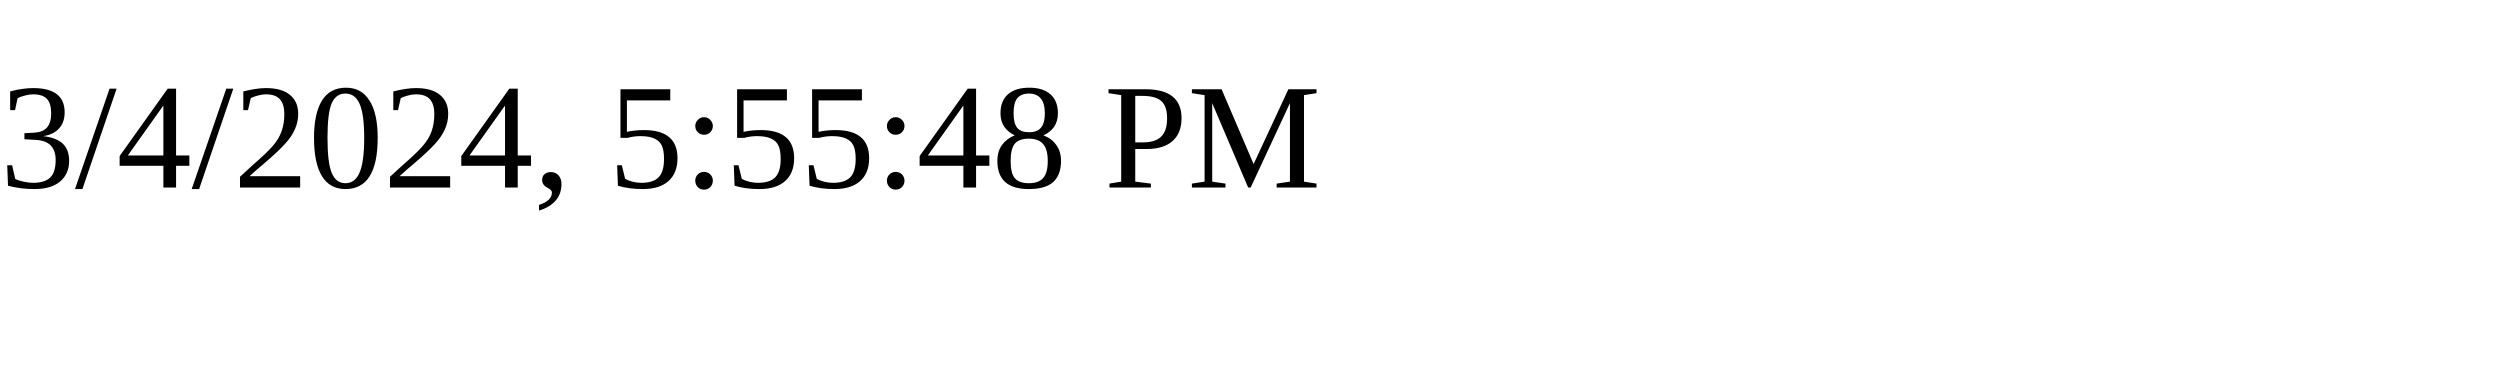
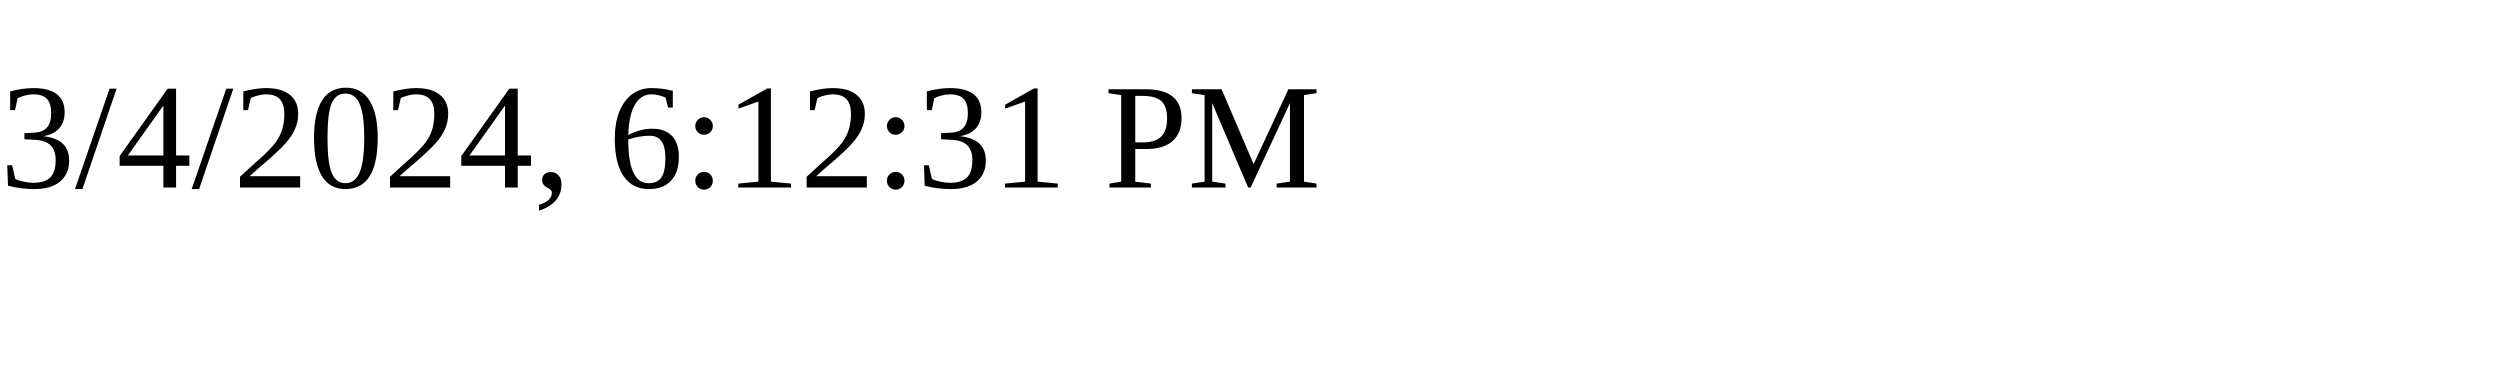
<svg xmlns="http://www.w3.org/2000/svg" height="30" width="200">
-   <text x="0" y="15">3/4/2024, 5:55:48 PM</text>
+   <text x="0" y="15">3/4/2024, 6:12:31 PM</text>
</svg>
